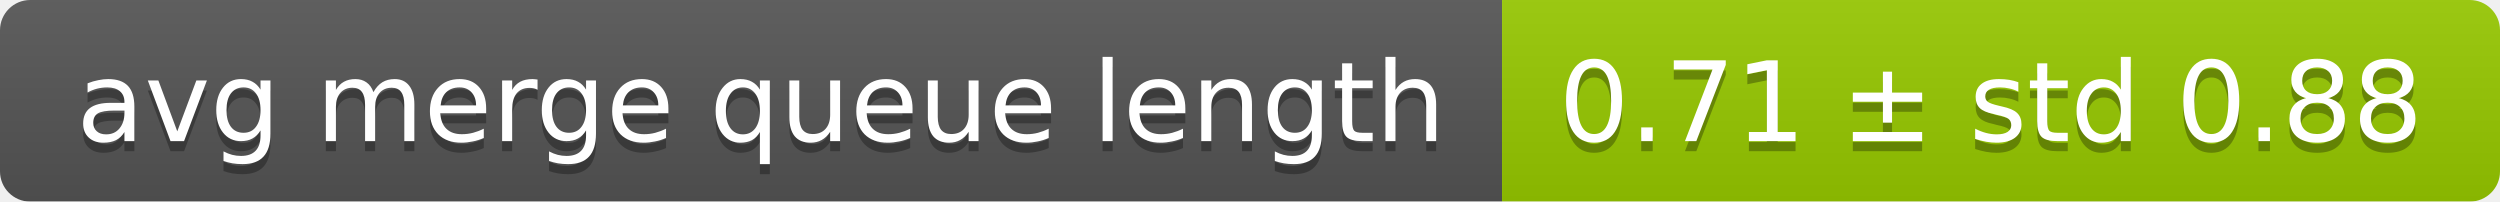
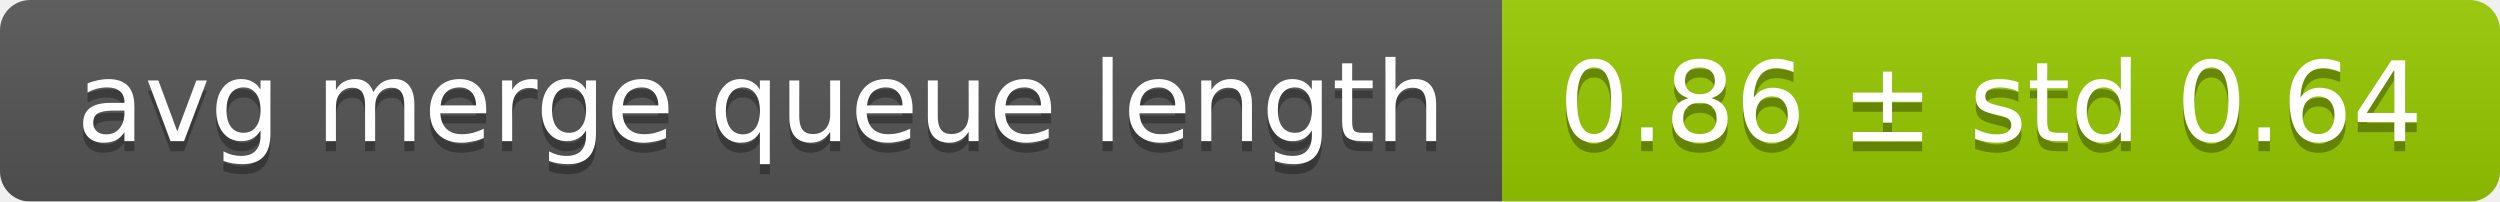
<svg xmlns="http://www.w3.org/2000/svg" width="248" height="20">
  <linearGradient id="smooth" x2="0" y2="100%">
    <stop offset="0" stop-color="#bbb" stop-opacity=".1" />
    <stop offset="1" stop-opacity=".1" />
  </linearGradient>
  <mask id="round">
    <rect width="248" height="20" rx="3" fill="#fff" />
  </mask>
  <g mask="url(#round)">
    <rect width="149" height="20" fill="#555" />
    <rect x="149" width="99" height="20" fill="#97ca00" />
    <rect width="248" height="20" fill="url(#smooth)" />
  </g>
  <g fill="#fff" text-anchor="middle" font-family="DejaVu Sans,Verdana,Geneva,sans-serif" font-size="11">
    <text x="75.5" y="15" fill="#010101" fill-opacity=".3">avg merge queue length</text>
    <text x="75.5" y="14">avg merge queue length</text>
-     <text x="197.5" y="15" fill="#010101" fill-opacity=".3">0.71 ± std 0.88</text>
-     <text x="197.5" y="14">0.71 ± std 0.88</text>
+     <text x="197.5" y="15" fill="#010101" fill-opacity=".3">0.86 ± std 0.64</text>
+     <text x="197.5" y="14">0.86 ± std 0.64</text>
  </g>
</svg>
